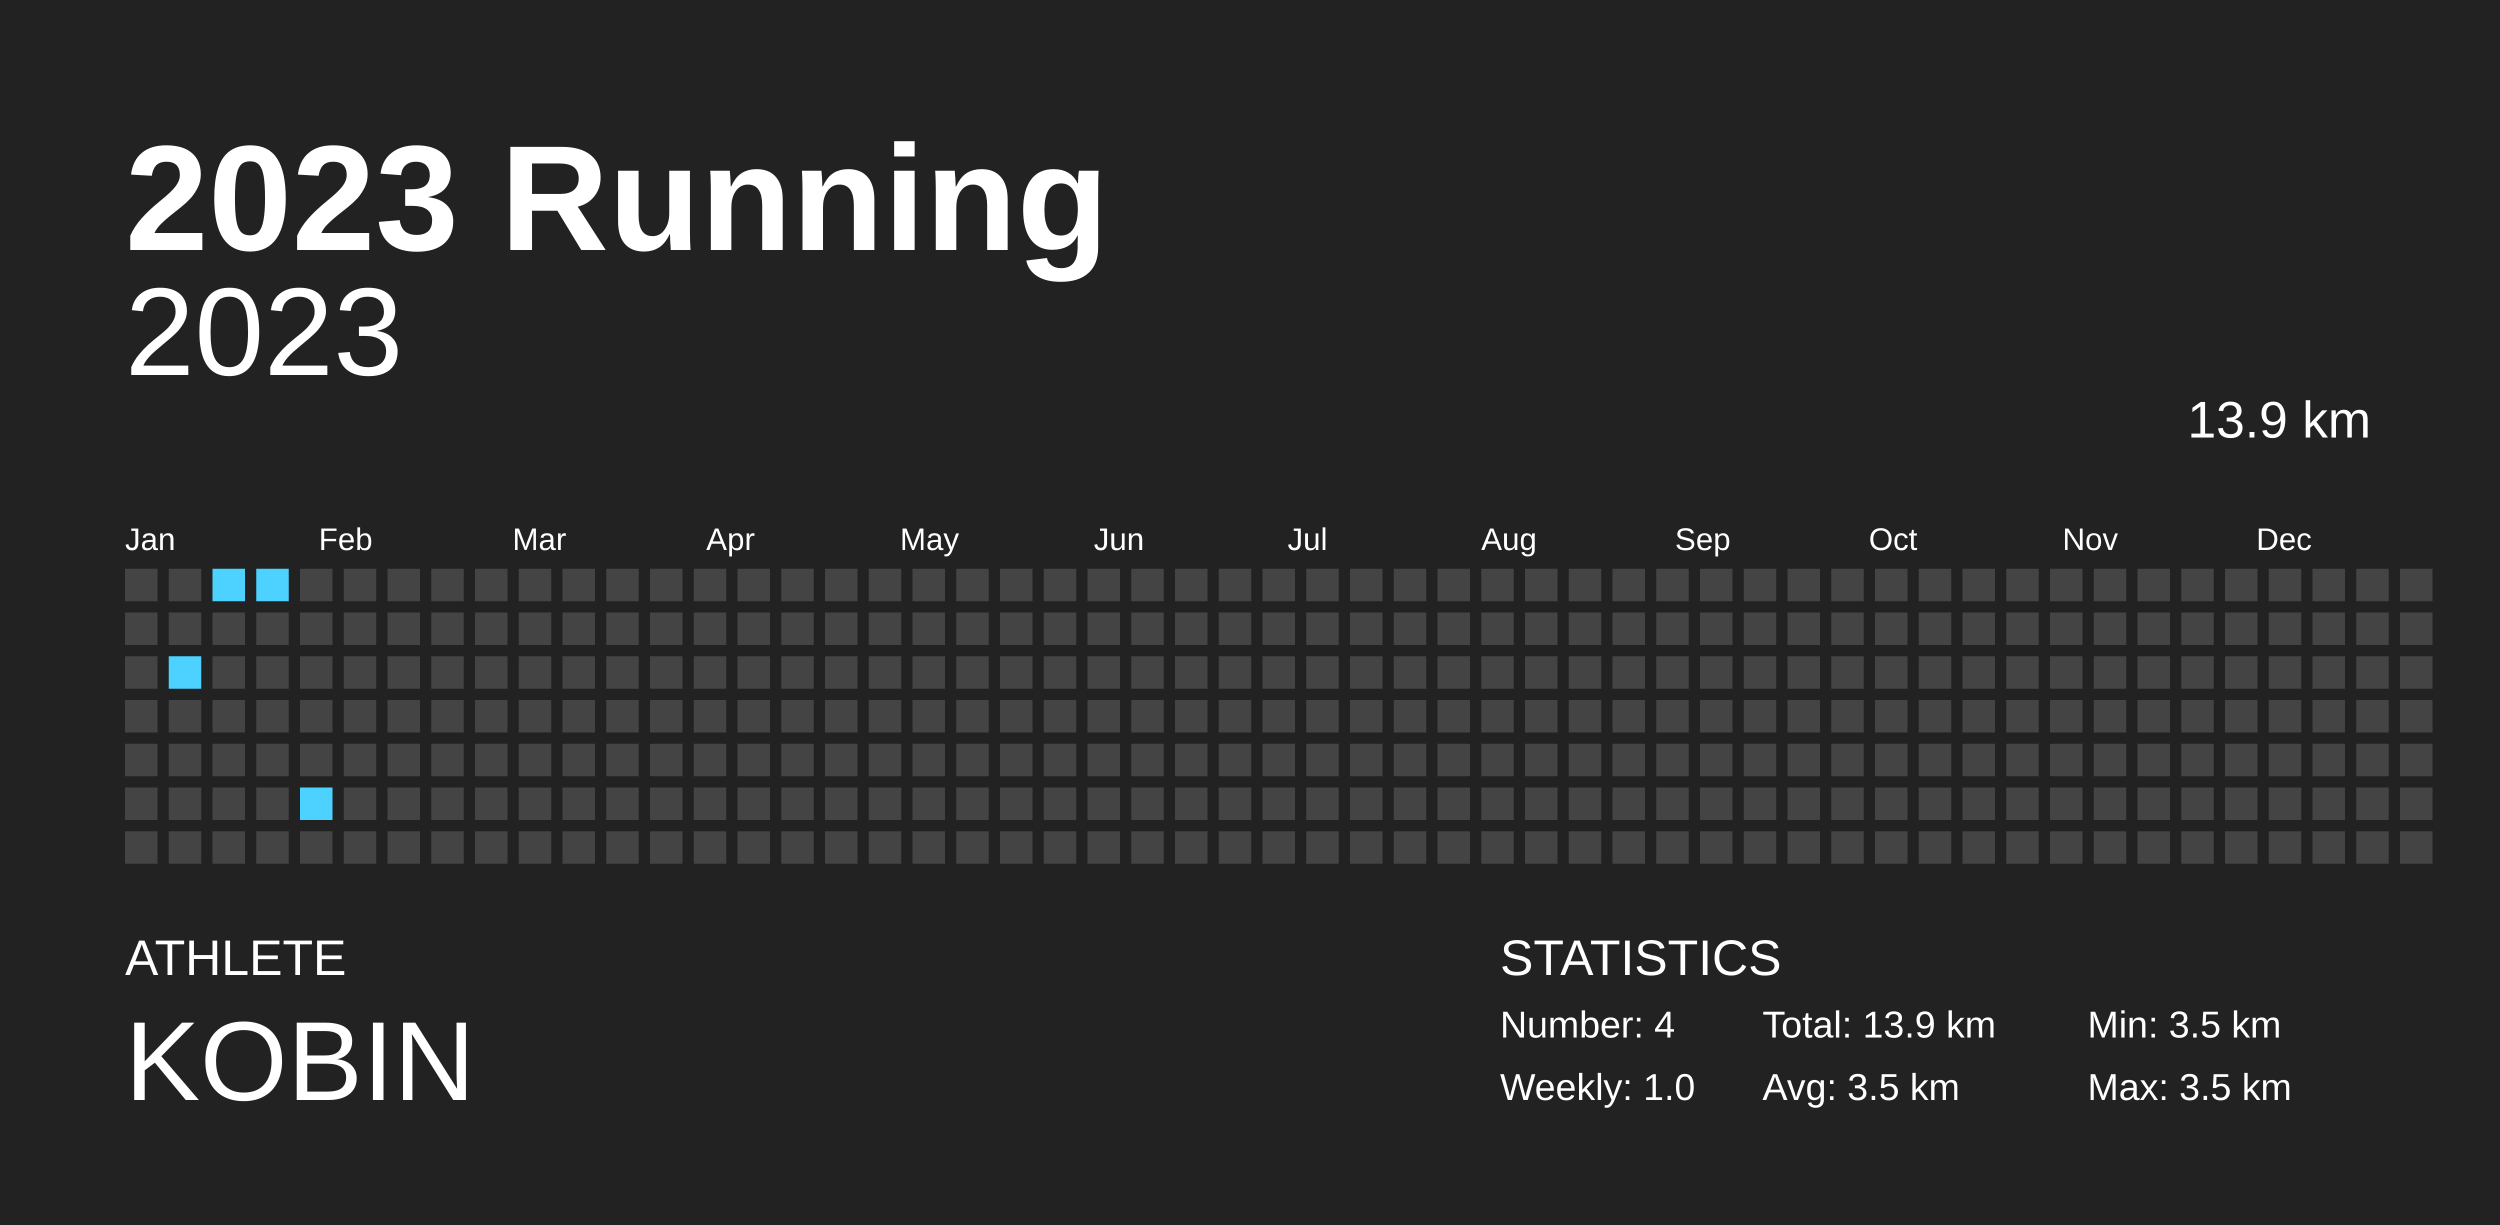
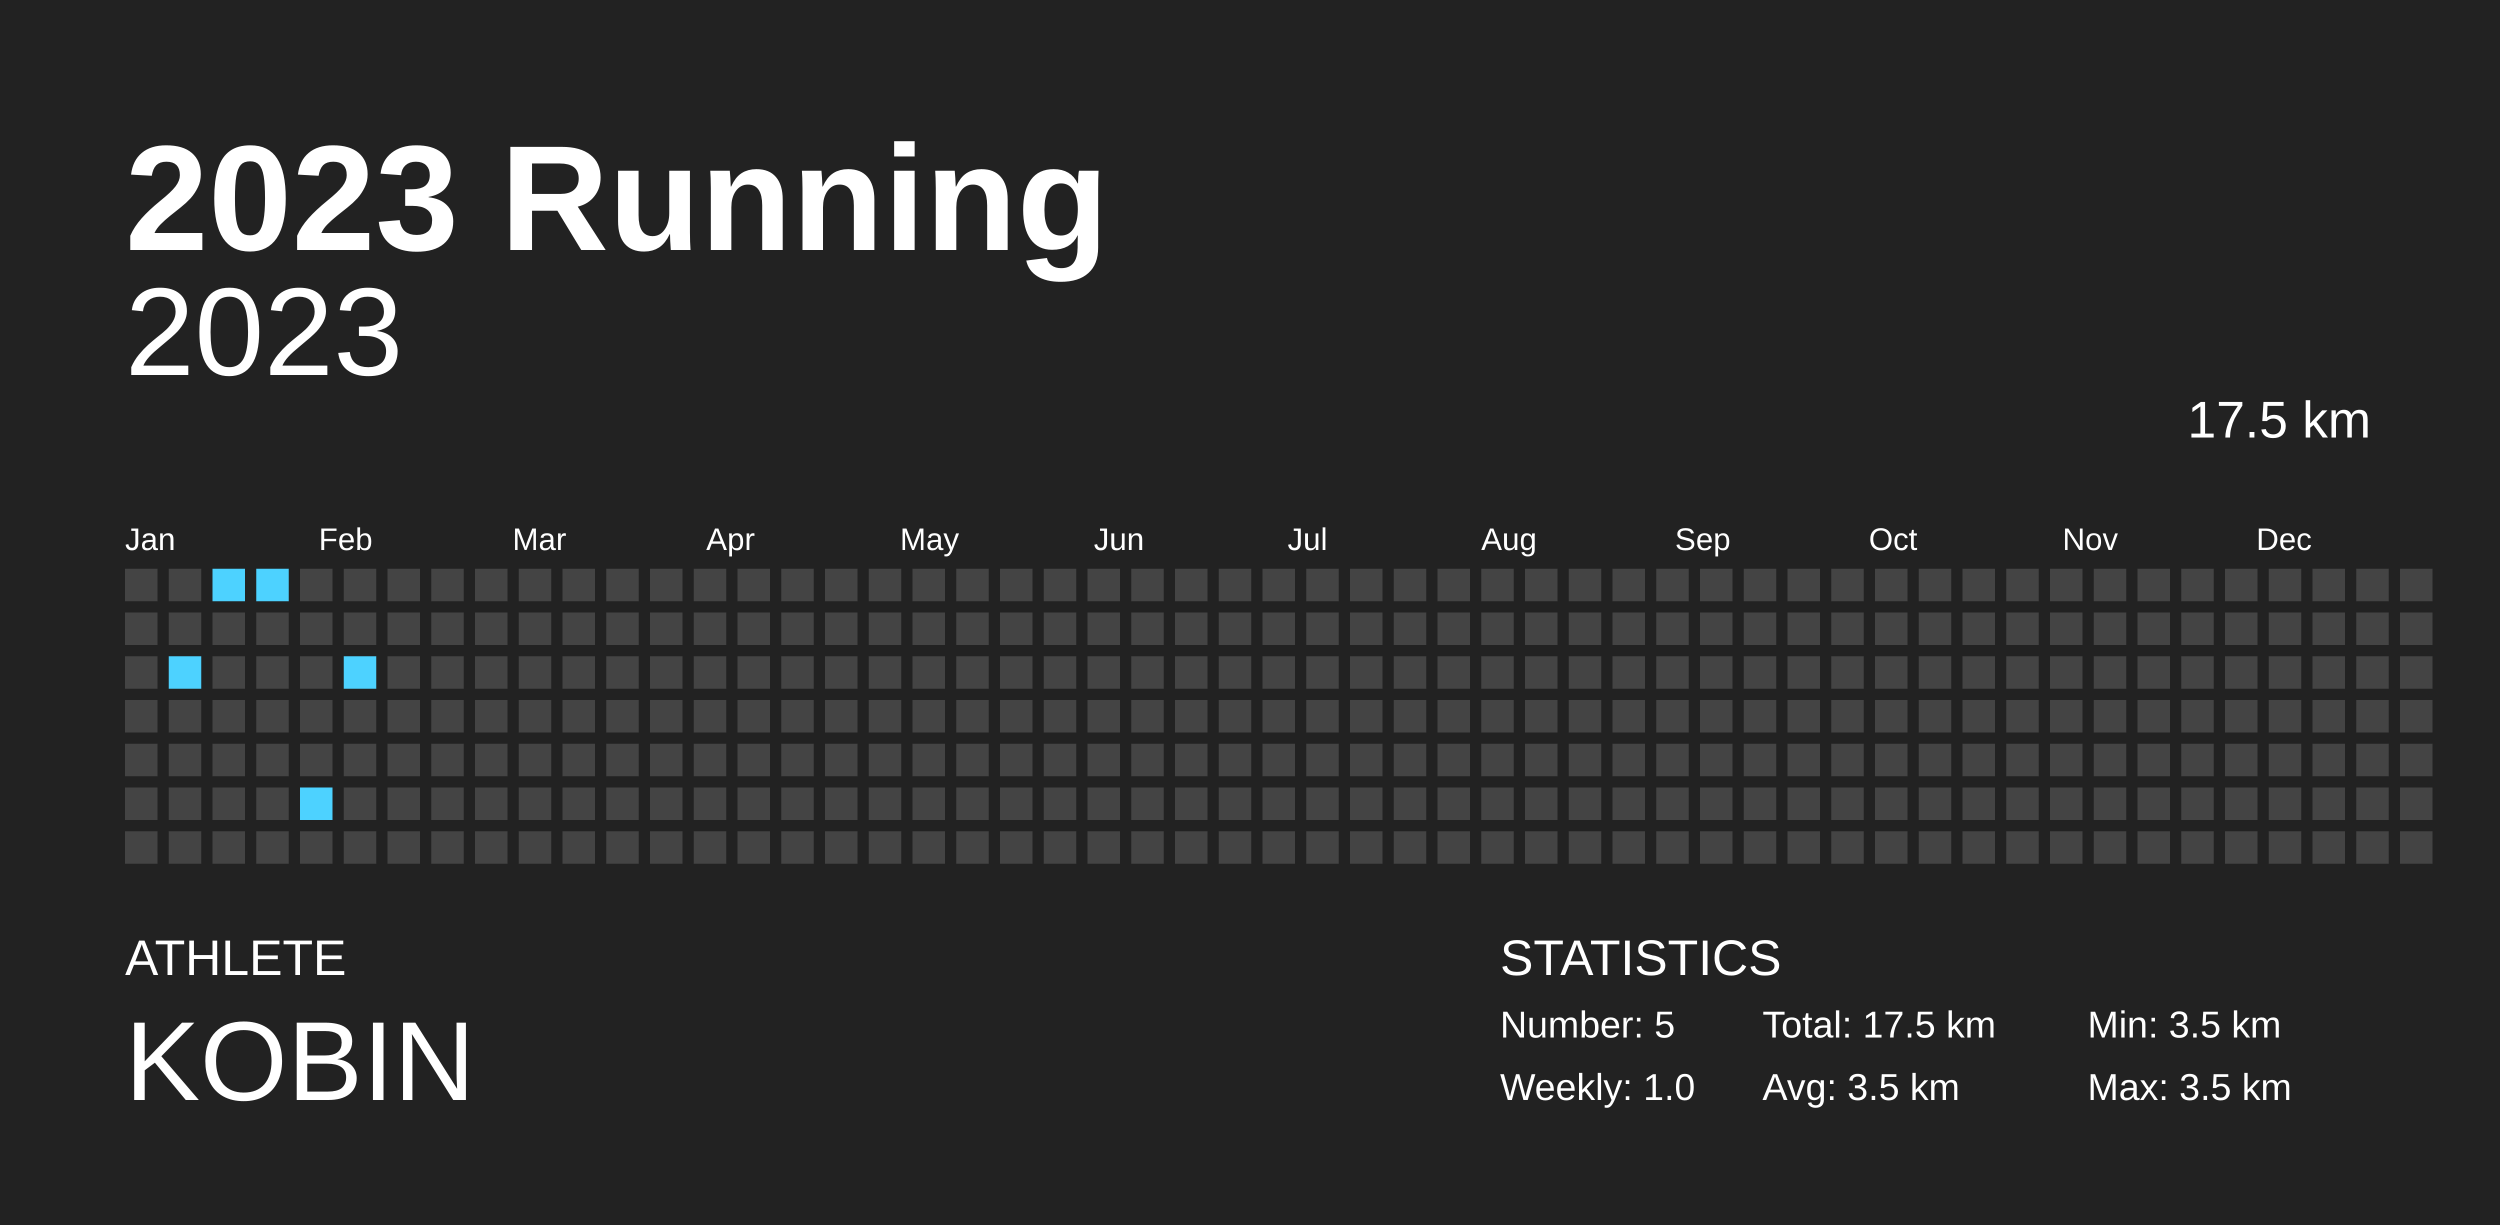
<svg xmlns="http://www.w3.org/2000/svg" baseProfile="full" height="98mm" version="1.1" viewBox="0,0,200,98" width="200mm">
  <defs />
  <rect fill="#222222" height="98" width="200" x="0" y="0" />
  <text fill="#FFFFFF" style="font-size:12px; font-family:Arial; font-weight:bold;" x="10" y="20">2023 Running</text>
  <text fill="#FFFFFF" style="font-size:4px; font-family:Arial" x="10" y="78">ATHLETE</text>
  <text fill="#FFFFFF" style="font-size:9px; font-family:Arial" x="10" y="88">KOBIN</text>
  <text fill="#FFFFFF" style="font-size:4px; font-family:Arial" x="120" y="78">STATISTICS</text>
-   <text fill="#FFFFFF" style="font-size:3px; font-family:Arial" x="120" y="83">Number: 4</text>
+   <text fill="#FFFFFF" style="font-size:3px; font-family:Arial" x="120" y="83">Number: 5</text>
  <text fill="#FFFFFF" style="font-size:3px; font-family:Arial" x="120" y="88">Weekly: 1.0</text>
-   <text fill="#FFFFFF" style="font-size:3px; font-family:Arial" x="141" y="83">Total: 13.9 km</text>
+   <text fill="#FFFFFF" style="font-size:3px; font-family:Arial" x="141" y="83">Total: 17.5 km</text>
  <text fill="#FFFFFF" style="font-size:3px; font-family:Arial" x="141" y="88">Avg: 3.5 km</text>
  <text fill="#FFFFFF" style="font-size:3px; font-family:Arial" x="167" y="83">Min: 3.5 km</text>
  <text fill="#FFFFFF" style="font-size:3px; font-family:Arial" x="167" y="88">Max: 3.5 km</text>
  <text alignment-baseline="hanging" fill="#FFFFFF" style="font-size:10.0px; font-family:Arial;" x="10" y="30">2023</text>
-   <text alignment-baseline="hanging" fill="#FFFFFF" style="font-size:4.125px; font-family:Arial;" x="175" y="35">13.9 km</text>
+   <text alignment-baseline="hanging" fill="#FFFFFF" style="font-size:4.125px; font-family:Arial;" x="175" y="35">17.5 km</text>
  <text fill="#FFFFFF" style="font-size:2.5px; font-family:Arial" x="10.0" y="44">Jan</text>
  <text fill="#FFFFFF" style="font-size:2.5px; font-family:Arial" x="25.5" y="44">Feb</text>
  <text fill="#FFFFFF" style="font-size:2.5px; font-family:Arial" x="41.0" y="44">Mar</text>
  <text fill="#FFFFFF" style="font-size:2.5px; font-family:Arial" x="56.5" y="44">Apr</text>
  <text fill="#FFFFFF" style="font-size:2.5px; font-family:Arial" x="72.0" y="44">May</text>
  <text fill="#FFFFFF" style="font-size:2.5px; font-family:Arial" x="87.5" y="44">Jun</text>
  <text fill="#FFFFFF" style="font-size:2.5px; font-family:Arial" x="103.0" y="44">Jul</text>
  <text fill="#FFFFFF" style="font-size:2.5px; font-family:Arial" x="118.5" y="44">Aug</text>
  <text fill="#FFFFFF" style="font-size:2.5px; font-family:Arial" x="134.0" y="44">Sep</text>
  <text fill="#FFFFFF" style="font-size:2.5px; font-family:Arial" x="149.5" y="44">Oct</text>
  <text fill="#FFFFFF" style="font-size:2.5px; font-family:Arial" x="165.0" y="44">Nov</text>
  <text fill="#FFFFFF" style="font-size:2.5px; font-family:Arial" x="180.5" y="44">Dec</text>
  <rect fill="#444444" height="2.6" width="2.6" x="10.0" y="45.5" />
  <rect fill="#444444" height="2.6" width="2.6" x="10.0" y="49.0" />
  <rect fill="#444444" height="2.6" width="2.6" x="10.0" y="52.5" />
  <rect fill="#444444" height="2.6" width="2.6" x="10.0" y="56.0" />
  <rect fill="#444444" height="2.6" width="2.6" x="10.0" y="59.5" />
  <rect fill="#444444" height="2.6" width="2.6" x="10.0" y="63.0" />
  <rect fill="#444444" height="2.6" width="2.6" x="10.0" y="66.5" />
  <rect fill="#444444" height="2.6" width="2.6" x="13.5" y="45.5" />
  <rect fill="#444444" height="2.6" width="2.6" x="13.5" y="49.0" />
  <rect fill="#4dd2ff" height="2.6" width="2.6" x="13.5" y="52.5" />
  <rect fill="#444444" height="2.6" width="2.6" x="13.5" y="56.0" />
  <rect fill="#444444" height="2.6" width="2.6" x="13.5" y="59.5" />
  <rect fill="#444444" height="2.6" width="2.6" x="13.5" y="63.0" />
  <rect fill="#444444" height="2.6" width="2.6" x="13.5" y="66.5" />
  <rect fill="#4dd2ff" height="2.6" width="2.6" x="17.0" y="45.5" />
  <rect fill="#444444" height="2.6" width="2.6" x="17.0" y="49.0" />
  <rect fill="#444444" height="2.6" width="2.6" x="17.0" y="52.5" />
  <rect fill="#444444" height="2.6" width="2.6" x="17.0" y="56.0" />
  <rect fill="#444444" height="2.6" width="2.6" x="17.0" y="59.5" />
  <rect fill="#444444" height="2.6" width="2.6" x="17.0" y="63.0" />
  <rect fill="#444444" height="2.6" width="2.6" x="17.0" y="66.5" />
  <rect fill="#4dd2ff" height="2.6" width="2.6" x="20.5" y="45.5" />
  <rect fill="#444444" height="2.6" width="2.6" x="20.5" y="49.0" />
  <rect fill="#444444" height="2.6" width="2.6" x="20.5" y="52.5" />
  <rect fill="#444444" height="2.6" width="2.6" x="20.5" y="56.0" />
  <rect fill="#444444" height="2.6" width="2.6" x="20.5" y="59.5" />
  <rect fill="#444444" height="2.6" width="2.6" x="20.5" y="63.0" />
  <rect fill="#444444" height="2.6" width="2.6" x="20.5" y="66.5" />
  <rect fill="#444444" height="2.6" width="2.6" x="24.0" y="45.5" />
  <rect fill="#444444" height="2.6" width="2.6" x="24.0" y="49.0" />
  <rect fill="#444444" height="2.6" width="2.6" x="24.0" y="52.5" />
  <rect fill="#444444" height="2.6" width="2.6" x="24.0" y="56.0" />
  <rect fill="#444444" height="2.6" width="2.6" x="24.0" y="59.5" />
  <rect fill="#4dd2ff" height="2.6" width="2.6" x="24.0" y="63.0" />
  <rect fill="#444444" height="2.6" width="2.6" x="24.0" y="66.5" />
  <rect fill="#444444" height="2.6" width="2.6" x="27.5" y="45.5" />
  <rect fill="#444444" height="2.6" width="2.6" x="27.5" y="49.0" />
-   <rect fill="#444444" height="2.6" width="2.6" x="27.5" y="52.5" />
+   <rect fill="#4dd2ff" height="2.6" width="2.6" x="27.5" y="52.5" />
  <rect fill="#444444" height="2.6" width="2.6" x="27.5" y="56.0" />
  <rect fill="#444444" height="2.6" width="2.6" x="27.5" y="59.5" />
  <rect fill="#444444" height="2.6" width="2.6" x="27.5" y="63.0" />
  <rect fill="#444444" height="2.6" width="2.6" x="27.5" y="66.5" />
  <rect fill="#444444" height="2.6" width="2.6" x="31.0" y="45.5" />
  <rect fill="#444444" height="2.6" width="2.6" x="31.0" y="49.0" />
  <rect fill="#444444" height="2.6" width="2.6" x="31.0" y="52.5" />
  <rect fill="#444444" height="2.6" width="2.6" x="31.0" y="56.0" />
  <rect fill="#444444" height="2.6" width="2.6" x="31.0" y="59.5" />
  <rect fill="#444444" height="2.6" width="2.6" x="31.0" y="63.0" />
  <rect fill="#444444" height="2.6" width="2.6" x="31.0" y="66.5" />
  <rect fill="#444444" height="2.6" width="2.6" x="34.5" y="45.5" />
  <rect fill="#444444" height="2.6" width="2.6" x="34.5" y="49.0" />
  <rect fill="#444444" height="2.6" width="2.6" x="34.5" y="52.5" />
  <rect fill="#444444" height="2.6" width="2.6" x="34.5" y="56.0" />
  <rect fill="#444444" height="2.6" width="2.6" x="34.5" y="59.5" />
  <rect fill="#444444" height="2.6" width="2.6" x="34.5" y="63.0" />
  <rect fill="#444444" height="2.6" width="2.6" x="34.5" y="66.5" />
  <rect fill="#444444" height="2.6" width="2.6" x="38.0" y="45.5" />
  <rect fill="#444444" height="2.6" width="2.6" x="38.0" y="49.0" />
  <rect fill="#444444" height="2.6" width="2.6" x="38.0" y="52.5" />
  <rect fill="#444444" height="2.6" width="2.6" x="38.0" y="56.0" />
  <rect fill="#444444" height="2.6" width="2.6" x="38.0" y="59.5" />
  <rect fill="#444444" height="2.6" width="2.6" x="38.0" y="63.0" />
  <rect fill="#444444" height="2.6" width="2.6" x="38.0" y="66.5" />
  <rect fill="#444444" height="2.6" width="2.6" x="41.5" y="45.5" />
  <rect fill="#444444" height="2.6" width="2.6" x="41.5" y="49.0" />
  <rect fill="#444444" height="2.6" width="2.6" x="41.5" y="52.5" />
  <rect fill="#444444" height="2.6" width="2.6" x="41.5" y="56.0" />
  <rect fill="#444444" height="2.6" width="2.6" x="41.5" y="59.5" />
  <rect fill="#444444" height="2.6" width="2.6" x="41.5" y="63.0" />
  <rect fill="#444444" height="2.6" width="2.6" x="41.5" y="66.5" />
  <rect fill="#444444" height="2.6" width="2.6" x="45.0" y="45.5" />
  <rect fill="#444444" height="2.6" width="2.6" x="45.0" y="49.0" />
  <rect fill="#444444" height="2.6" width="2.6" x="45.0" y="52.5" />
  <rect fill="#444444" height="2.6" width="2.6" x="45.0" y="56.0" />
  <rect fill="#444444" height="2.6" width="2.6" x="45.0" y="59.5" />
  <rect fill="#444444" height="2.6" width="2.6" x="45.0" y="63.0" />
  <rect fill="#444444" height="2.6" width="2.6" x="45.0" y="66.5" />
  <rect fill="#444444" height="2.6" width="2.6" x="48.5" y="45.5" />
  <rect fill="#444444" height="2.6" width="2.6" x="48.5" y="49.0" />
  <rect fill="#444444" height="2.6" width="2.6" x="48.5" y="52.5" />
  <rect fill="#444444" height="2.6" width="2.6" x="48.5" y="56.0" />
  <rect fill="#444444" height="2.6" width="2.6" x="48.5" y="59.5" />
  <rect fill="#444444" height="2.6" width="2.6" x="48.5" y="63.0" />
  <rect fill="#444444" height="2.6" width="2.6" x="48.5" y="66.5" />
  <rect fill="#444444" height="2.6" width="2.6" x="52.0" y="45.5" />
  <rect fill="#444444" height="2.6" width="2.6" x="52.0" y="49.0" />
  <rect fill="#444444" height="2.6" width="2.6" x="52.0" y="52.5" />
  <rect fill="#444444" height="2.6" width="2.6" x="52.0" y="56.0" />
  <rect fill="#444444" height="2.6" width="2.6" x="52.0" y="59.5" />
  <rect fill="#444444" height="2.6" width="2.6" x="52.0" y="63.0" />
  <rect fill="#444444" height="2.6" width="2.6" x="52.0" y="66.5" />
  <rect fill="#444444" height="2.6" width="2.6" x="55.5" y="45.5" />
  <rect fill="#444444" height="2.6" width="2.6" x="55.5" y="49.0" />
  <rect fill="#444444" height="2.6" width="2.6" x="55.5" y="52.5" />
  <rect fill="#444444" height="2.6" width="2.6" x="55.5" y="56.0" />
  <rect fill="#444444" height="2.6" width="2.6" x="55.5" y="59.5" />
  <rect fill="#444444" height="2.6" width="2.6" x="55.5" y="63.0" />
  <rect fill="#444444" height="2.6" width="2.6" x="55.5" y="66.5" />
  <rect fill="#444444" height="2.6" width="2.6" x="59.0" y="45.5" />
  <rect fill="#444444" height="2.6" width="2.6" x="59.0" y="49.0" />
  <rect fill="#444444" height="2.6" width="2.6" x="59.0" y="52.5" />
  <rect fill="#444444" height="2.6" width="2.6" x="59.0" y="56.0" />
  <rect fill="#444444" height="2.6" width="2.6" x="59.0" y="59.5" />
  <rect fill="#444444" height="2.6" width="2.6" x="59.0" y="63.0" />
  <rect fill="#444444" height="2.6" width="2.6" x="59.0" y="66.5" />
  <rect fill="#444444" height="2.6" width="2.6" x="62.5" y="45.5" />
  <rect fill="#444444" height="2.6" width="2.6" x="62.5" y="49.0" />
  <rect fill="#444444" height="2.6" width="2.6" x="62.5" y="52.5" />
  <rect fill="#444444" height="2.6" width="2.6" x="62.5" y="56.0" />
  <rect fill="#444444" height="2.6" width="2.6" x="62.5" y="59.5" />
  <rect fill="#444444" height="2.6" width="2.6" x="62.5" y="63.0" />
  <rect fill="#444444" height="2.6" width="2.6" x="62.5" y="66.5" />
  <rect fill="#444444" height="2.6" width="2.6" x="66.0" y="45.5" />
  <rect fill="#444444" height="2.6" width="2.6" x="66.0" y="49.0" />
  <rect fill="#444444" height="2.6" width="2.6" x="66.0" y="52.5" />
  <rect fill="#444444" height="2.6" width="2.6" x="66.0" y="56.0" />
  <rect fill="#444444" height="2.6" width="2.6" x="66.0" y="59.5" />
  <rect fill="#444444" height="2.6" width="2.6" x="66.0" y="63.0" />
  <rect fill="#444444" height="2.6" width="2.6" x="66.0" y="66.5" />
  <rect fill="#444444" height="2.6" width="2.6" x="69.5" y="45.5" />
  <rect fill="#444444" height="2.6" width="2.6" x="69.5" y="49.0" />
  <rect fill="#444444" height="2.6" width="2.6" x="69.5" y="52.5" />
  <rect fill="#444444" height="2.6" width="2.6" x="69.5" y="56.0" />
  <rect fill="#444444" height="2.6" width="2.6" x="69.5" y="59.5" />
  <rect fill="#444444" height="2.6" width="2.6" x="69.5" y="63.0" />
  <rect fill="#444444" height="2.6" width="2.6" x="69.5" y="66.5" />
  <rect fill="#444444" height="2.6" width="2.6" x="73.0" y="45.5" />
  <rect fill="#444444" height="2.6" width="2.6" x="73.0" y="49.0" />
  <rect fill="#444444" height="2.6" width="2.6" x="73.0" y="52.5" />
  <rect fill="#444444" height="2.6" width="2.6" x="73.0" y="56.0" />
  <rect fill="#444444" height="2.6" width="2.6" x="73.0" y="59.5" />
  <rect fill="#444444" height="2.6" width="2.6" x="73.0" y="63.0" />
  <rect fill="#444444" height="2.6" width="2.6" x="73.0" y="66.5" />
  <rect fill="#444444" height="2.6" width="2.6" x="76.5" y="45.5" />
  <rect fill="#444444" height="2.6" width="2.6" x="76.5" y="49.0" />
  <rect fill="#444444" height="2.6" width="2.6" x="76.5" y="52.5" />
  <rect fill="#444444" height="2.6" width="2.6" x="76.5" y="56.0" />
  <rect fill="#444444" height="2.6" width="2.6" x="76.5" y="59.5" />
  <rect fill="#444444" height="2.6" width="2.6" x="76.5" y="63.0" />
  <rect fill="#444444" height="2.6" width="2.6" x="76.5" y="66.5" />
  <rect fill="#444444" height="2.6" width="2.6" x="80.0" y="45.5" />
  <rect fill="#444444" height="2.6" width="2.6" x="80.0" y="49.0" />
  <rect fill="#444444" height="2.6" width="2.6" x="80.0" y="52.5" />
  <rect fill="#444444" height="2.6" width="2.6" x="80.0" y="56.0" />
  <rect fill="#444444" height="2.6" width="2.6" x="80.0" y="59.5" />
  <rect fill="#444444" height="2.6" width="2.6" x="80.0" y="63.0" />
  <rect fill="#444444" height="2.6" width="2.6" x="80.0" y="66.5" />
  <rect fill="#444444" height="2.6" width="2.6" x="83.5" y="45.5" />
  <rect fill="#444444" height="2.6" width="2.6" x="83.5" y="49.0" />
  <rect fill="#444444" height="2.6" width="2.6" x="83.5" y="52.5" />
  <rect fill="#444444" height="2.6" width="2.6" x="83.5" y="56.0" />
  <rect fill="#444444" height="2.6" width="2.6" x="83.5" y="59.5" />
  <rect fill="#444444" height="2.6" width="2.6" x="83.5" y="63.0" />
  <rect fill="#444444" height="2.6" width="2.6" x="83.5" y="66.5" />
  <rect fill="#444444" height="2.6" width="2.6" x="87.0" y="45.5" />
  <rect fill="#444444" height="2.6" width="2.6" x="87.0" y="49.0" />
  <rect fill="#444444" height="2.6" width="2.6" x="87.0" y="52.5" />
  <rect fill="#444444" height="2.6" width="2.6" x="87.0" y="56.0" />
  <rect fill="#444444" height="2.6" width="2.6" x="87.0" y="59.5" />
  <rect fill="#444444" height="2.6" width="2.6" x="87.0" y="63.0" />
  <rect fill="#444444" height="2.6" width="2.6" x="87.0" y="66.5" />
  <rect fill="#444444" height="2.6" width="2.6" x="90.5" y="45.5" />
  <rect fill="#444444" height="2.6" width="2.6" x="90.5" y="49.0" />
  <rect fill="#444444" height="2.6" width="2.6" x="90.5" y="52.5" />
  <rect fill="#444444" height="2.6" width="2.6" x="90.5" y="56.0" />
  <rect fill="#444444" height="2.6" width="2.6" x="90.5" y="59.5" />
  <rect fill="#444444" height="2.6" width="2.6" x="90.5" y="63.0" />
  <rect fill="#444444" height="2.6" width="2.6" x="90.5" y="66.5" />
  <rect fill="#444444" height="2.6" width="2.6" x="94.0" y="45.5" />
  <rect fill="#444444" height="2.6" width="2.6" x="94.0" y="49.0" />
  <rect fill="#444444" height="2.6" width="2.6" x="94.0" y="52.5" />
  <rect fill="#444444" height="2.6" width="2.6" x="94.0" y="56.0" />
  <rect fill="#444444" height="2.6" width="2.6" x="94.0" y="59.5" />
  <rect fill="#444444" height="2.6" width="2.6" x="94.0" y="63.0" />
  <rect fill="#444444" height="2.6" width="2.6" x="94.0" y="66.5" />
  <rect fill="#444444" height="2.6" width="2.6" x="97.5" y="45.5" />
  <rect fill="#444444" height="2.6" width="2.6" x="97.5" y="49.0" />
  <rect fill="#444444" height="2.6" width="2.6" x="97.5" y="52.5" />
  <rect fill="#444444" height="2.6" width="2.6" x="97.5" y="56.0" />
  <rect fill="#444444" height="2.6" width="2.6" x="97.5" y="59.5" />
  <rect fill="#444444" height="2.6" width="2.6" x="97.5" y="63.0" />
  <rect fill="#444444" height="2.6" width="2.6" x="97.5" y="66.5" />
  <rect fill="#444444" height="2.6" width="2.6" x="101.0" y="45.5" />
  <rect fill="#444444" height="2.6" width="2.6" x="101.0" y="49.0" />
  <rect fill="#444444" height="2.6" width="2.6" x="101.0" y="52.5" />
  <rect fill="#444444" height="2.6" width="2.6" x="101.0" y="56.0" />
  <rect fill="#444444" height="2.6" width="2.6" x="101.0" y="59.5" />
  <rect fill="#444444" height="2.6" width="2.6" x="101.0" y="63.0" />
  <rect fill="#444444" height="2.6" width="2.6" x="101.0" y="66.5" />
  <rect fill="#444444" height="2.6" width="2.6" x="104.5" y="45.5" />
  <rect fill="#444444" height="2.6" width="2.6" x="104.5" y="49.0" />
  <rect fill="#444444" height="2.6" width="2.6" x="104.5" y="52.5" />
  <rect fill="#444444" height="2.6" width="2.6" x="104.5" y="56.0" />
  <rect fill="#444444" height="2.6" width="2.6" x="104.5" y="59.5" />
  <rect fill="#444444" height="2.6" width="2.6" x="104.5" y="63.0" />
  <rect fill="#444444" height="2.6" width="2.6" x="104.5" y="66.5" />
  <rect fill="#444444" height="2.6" width="2.6" x="108.0" y="45.5" />
  <rect fill="#444444" height="2.6" width="2.6" x="108.0" y="49.0" />
  <rect fill="#444444" height="2.6" width="2.6" x="108.0" y="52.5" />
  <rect fill="#444444" height="2.6" width="2.6" x="108.0" y="56.0" />
  <rect fill="#444444" height="2.6" width="2.6" x="108.0" y="59.5" />
  <rect fill="#444444" height="2.6" width="2.6" x="108.0" y="63.0" />
  <rect fill="#444444" height="2.6" width="2.6" x="108.0" y="66.5" />
  <rect fill="#444444" height="2.6" width="2.6" x="111.5" y="45.5" />
  <rect fill="#444444" height="2.6" width="2.6" x="111.5" y="49.0" />
  <rect fill="#444444" height="2.6" width="2.6" x="111.5" y="52.5" />
  <rect fill="#444444" height="2.6" width="2.6" x="111.5" y="56.0" />
  <rect fill="#444444" height="2.6" width="2.6" x="111.5" y="59.5" />
  <rect fill="#444444" height="2.6" width="2.6" x="111.5" y="63.0" />
  <rect fill="#444444" height="2.6" width="2.6" x="111.5" y="66.5" />
  <rect fill="#444444" height="2.6" width="2.6" x="115.0" y="45.5" />
  <rect fill="#444444" height="2.6" width="2.6" x="115.0" y="49.0" />
  <rect fill="#444444" height="2.6" width="2.6" x="115.0" y="52.5" />
  <rect fill="#444444" height="2.6" width="2.6" x="115.0" y="56.0" />
  <rect fill="#444444" height="2.6" width="2.6" x="115.0" y="59.5" />
  <rect fill="#444444" height="2.6" width="2.6" x="115.0" y="63.0" />
  <rect fill="#444444" height="2.6" width="2.6" x="115.0" y="66.5" />
  <rect fill="#444444" height="2.6" width="2.6" x="118.5" y="45.5" />
  <rect fill="#444444" height="2.6" width="2.6" x="118.5" y="49.0" />
  <rect fill="#444444" height="2.6" width="2.6" x="118.5" y="52.5" />
  <rect fill="#444444" height="2.6" width="2.6" x="118.5" y="56.0" />
  <rect fill="#444444" height="2.6" width="2.6" x="118.5" y="59.5" />
  <rect fill="#444444" height="2.6" width="2.6" x="118.5" y="63.0" />
  <rect fill="#444444" height="2.6" width="2.6" x="118.5" y="66.5" />
  <rect fill="#444444" height="2.6" width="2.6" x="122.0" y="45.5" />
  <rect fill="#444444" height="2.6" width="2.6" x="122.0" y="49.0" />
  <rect fill="#444444" height="2.6" width="2.6" x="122.0" y="52.5" />
  <rect fill="#444444" height="2.6" width="2.6" x="122.0" y="56.0" />
  <rect fill="#444444" height="2.6" width="2.6" x="122.0" y="59.5" />
  <rect fill="#444444" height="2.6" width="2.6" x="122.0" y="63.0" />
  <rect fill="#444444" height="2.6" width="2.6" x="122.0" y="66.5" />
  <rect fill="#444444" height="2.6" width="2.6" x="125.5" y="45.5" />
  <rect fill="#444444" height="2.6" width="2.6" x="125.5" y="49.0" />
  <rect fill="#444444" height="2.6" width="2.6" x="125.5" y="52.5" />
  <rect fill="#444444" height="2.6" width="2.6" x="125.5" y="56.0" />
  <rect fill="#444444" height="2.6" width="2.6" x="125.5" y="59.5" />
  <rect fill="#444444" height="2.6" width="2.6" x="125.5" y="63.0" />
  <rect fill="#444444" height="2.6" width="2.6" x="125.5" y="66.5" />
  <rect fill="#444444" height="2.6" width="2.6" x="129.0" y="45.5" />
  <rect fill="#444444" height="2.6" width="2.6" x="129.0" y="49.0" />
  <rect fill="#444444" height="2.6" width="2.6" x="129.0" y="52.5" />
  <rect fill="#444444" height="2.6" width="2.6" x="129.0" y="56.0" />
  <rect fill="#444444" height="2.6" width="2.6" x="129.0" y="59.5" />
  <rect fill="#444444" height="2.6" width="2.6" x="129.0" y="63.0" />
  <rect fill="#444444" height="2.6" width="2.6" x="129.0" y="66.5" />
  <rect fill="#444444" height="2.6" width="2.6" x="132.5" y="45.5" />
  <rect fill="#444444" height="2.6" width="2.6" x="132.5" y="49.0" />
  <rect fill="#444444" height="2.6" width="2.6" x="132.5" y="52.5" />
  <rect fill="#444444" height="2.6" width="2.6" x="132.5" y="56.0" />
  <rect fill="#444444" height="2.6" width="2.6" x="132.5" y="59.5" />
  <rect fill="#444444" height="2.6" width="2.6" x="132.5" y="63.0" />
  <rect fill="#444444" height="2.6" width="2.6" x="132.5" y="66.5" />
  <rect fill="#444444" height="2.6" width="2.6" x="136.0" y="45.5" />
  <rect fill="#444444" height="2.6" width="2.6" x="136.0" y="49.0" />
  <rect fill="#444444" height="2.6" width="2.6" x="136.0" y="52.5" />
  <rect fill="#444444" height="2.6" width="2.6" x="136.0" y="56.0" />
  <rect fill="#444444" height="2.6" width="2.6" x="136.0" y="59.5" />
  <rect fill="#444444" height="2.6" width="2.6" x="136.0" y="63.0" />
  <rect fill="#444444" height="2.6" width="2.6" x="136.0" y="66.5" />
  <rect fill="#444444" height="2.6" width="2.6" x="139.5" y="45.5" />
  <rect fill="#444444" height="2.6" width="2.6" x="139.5" y="49.0" />
  <rect fill="#444444" height="2.6" width="2.6" x="139.5" y="52.5" />
  <rect fill="#444444" height="2.6" width="2.6" x="139.5" y="56.0" />
  <rect fill="#444444" height="2.6" width="2.6" x="139.5" y="59.5" />
  <rect fill="#444444" height="2.6" width="2.6" x="139.5" y="63.0" />
  <rect fill="#444444" height="2.6" width="2.6" x="139.5" y="66.5" />
  <rect fill="#444444" height="2.6" width="2.6" x="143.0" y="45.5" />
  <rect fill="#444444" height="2.6" width="2.6" x="143.0" y="49.0" />
  <rect fill="#444444" height="2.6" width="2.6" x="143.0" y="52.5" />
  <rect fill="#444444" height="2.6" width="2.6" x="143.0" y="56.0" />
  <rect fill="#444444" height="2.6" width="2.6" x="143.0" y="59.5" />
  <rect fill="#444444" height="2.6" width="2.6" x="143.0" y="63.0" />
  <rect fill="#444444" height="2.6" width="2.6" x="143.0" y="66.5" />
  <rect fill="#444444" height="2.6" width="2.6" x="146.5" y="45.5" />
  <rect fill="#444444" height="2.6" width="2.6" x="146.5" y="49.0" />
  <rect fill="#444444" height="2.6" width="2.6" x="146.5" y="52.5" />
  <rect fill="#444444" height="2.6" width="2.6" x="146.5" y="56.0" />
  <rect fill="#444444" height="2.6" width="2.6" x="146.5" y="59.5" />
  <rect fill="#444444" height="2.6" width="2.6" x="146.5" y="63.0" />
  <rect fill="#444444" height="2.6" width="2.6" x="146.5" y="66.5" />
  <rect fill="#444444" height="2.6" width="2.6" x="150.0" y="45.5" />
  <rect fill="#444444" height="2.6" width="2.6" x="150.0" y="49.0" />
  <rect fill="#444444" height="2.6" width="2.6" x="150.0" y="52.5" />
  <rect fill="#444444" height="2.6" width="2.6" x="150.0" y="56.0" />
  <rect fill="#444444" height="2.6" width="2.6" x="150.0" y="59.5" />
  <rect fill="#444444" height="2.6" width="2.6" x="150.0" y="63.0" />
  <rect fill="#444444" height="2.6" width="2.6" x="150.0" y="66.5" />
  <rect fill="#444444" height="2.6" width="2.6" x="153.5" y="45.5" />
  <rect fill="#444444" height="2.6" width="2.6" x="153.5" y="49.0" />
  <rect fill="#444444" height="2.6" width="2.6" x="153.5" y="52.5" />
  <rect fill="#444444" height="2.6" width="2.6" x="153.5" y="56.0" />
  <rect fill="#444444" height="2.6" width="2.6" x="153.5" y="59.5" />
  <rect fill="#444444" height="2.6" width="2.6" x="153.5" y="63.0" />
  <rect fill="#444444" height="2.6" width="2.6" x="153.5" y="66.5" />
  <rect fill="#444444" height="2.6" width="2.6" x="157.0" y="45.5" />
  <rect fill="#444444" height="2.6" width="2.6" x="157.0" y="49.0" />
  <rect fill="#444444" height="2.6" width="2.6" x="157.0" y="52.5" />
  <rect fill="#444444" height="2.6" width="2.6" x="157.0" y="56.0" />
  <rect fill="#444444" height="2.6" width="2.6" x="157.0" y="59.5" />
  <rect fill="#444444" height="2.6" width="2.6" x="157.0" y="63.0" />
  <rect fill="#444444" height="2.6" width="2.6" x="157.0" y="66.5" />
  <rect fill="#444444" height="2.6" width="2.6" x="160.5" y="45.5" />
  <rect fill="#444444" height="2.6" width="2.6" x="160.5" y="49.0" />
  <rect fill="#444444" height="2.6" width="2.6" x="160.5" y="52.5" />
  <rect fill="#444444" height="2.6" width="2.6" x="160.5" y="56.0" />
  <rect fill="#444444" height="2.6" width="2.6" x="160.5" y="59.5" />
  <rect fill="#444444" height="2.6" width="2.6" x="160.5" y="63.0" />
  <rect fill="#444444" height="2.6" width="2.6" x="160.5" y="66.5" />
  <rect fill="#444444" height="2.6" width="2.6" x="164.0" y="45.5" />
  <rect fill="#444444" height="2.6" width="2.6" x="164.0" y="49.0" />
  <rect fill="#444444" height="2.6" width="2.6" x="164.0" y="52.5" />
  <rect fill="#444444" height="2.6" width="2.6" x="164.0" y="56.0" />
  <rect fill="#444444" height="2.6" width="2.6" x="164.0" y="59.5" />
  <rect fill="#444444" height="2.6" width="2.6" x="164.0" y="63.0" />
  <rect fill="#444444" height="2.6" width="2.6" x="164.0" y="66.5" />
  <rect fill="#444444" height="2.6" width="2.6" x="167.5" y="45.5" />
  <rect fill="#444444" height="2.6" width="2.6" x="167.5" y="49.0" />
  <rect fill="#444444" height="2.6" width="2.6" x="167.5" y="52.5" />
  <rect fill="#444444" height="2.6" width="2.6" x="167.5" y="56.0" />
  <rect fill="#444444" height="2.6" width="2.6" x="167.5" y="59.5" />
  <rect fill="#444444" height="2.6" width="2.6" x="167.5" y="63.0" />
  <rect fill="#444444" height="2.6" width="2.6" x="167.5" y="66.5" />
  <rect fill="#444444" height="2.6" width="2.6" x="171.0" y="45.5" />
  <rect fill="#444444" height="2.6" width="2.6" x="171.0" y="49.0" />
  <rect fill="#444444" height="2.6" width="2.6" x="171.0" y="52.5" />
  <rect fill="#444444" height="2.6" width="2.6" x="171.0" y="56.0" />
  <rect fill="#444444" height="2.6" width="2.6" x="171.0" y="59.5" />
  <rect fill="#444444" height="2.6" width="2.6" x="171.0" y="63.0" />
  <rect fill="#444444" height="2.6" width="2.6" x="171.0" y="66.5" />
  <rect fill="#444444" height="2.6" width="2.6" x="174.5" y="45.5" />
  <rect fill="#444444" height="2.6" width="2.6" x="174.5" y="49.0" />
  <rect fill="#444444" height="2.6" width="2.6" x="174.5" y="52.5" />
  <rect fill="#444444" height="2.6" width="2.6" x="174.5" y="56.0" />
  <rect fill="#444444" height="2.6" width="2.6" x="174.5" y="59.5" />
  <rect fill="#444444" height="2.6" width="2.6" x="174.5" y="63.0" />
  <rect fill="#444444" height="2.6" width="2.6" x="174.5" y="66.5" />
  <rect fill="#444444" height="2.6" width="2.6" x="178.0" y="45.5" />
  <rect fill="#444444" height="2.6" width="2.6" x="178.0" y="49.0" />
  <rect fill="#444444" height="2.6" width="2.6" x="178.0" y="52.5" />
  <rect fill="#444444" height="2.6" width="2.6" x="178.0" y="56.0" />
  <rect fill="#444444" height="2.6" width="2.6" x="178.0" y="59.5" />
  <rect fill="#444444" height="2.6" width="2.6" x="178.0" y="63.0" />
  <rect fill="#444444" height="2.6" width="2.6" x="178.0" y="66.5" />
  <rect fill="#444444" height="2.6" width="2.6" x="181.5" y="45.5" />
  <rect fill="#444444" height="2.6" width="2.6" x="181.5" y="49.0" />
  <rect fill="#444444" height="2.6" width="2.6" x="181.5" y="52.5" />
  <rect fill="#444444" height="2.6" width="2.6" x="181.5" y="56.0" />
  <rect fill="#444444" height="2.6" width="2.6" x="181.5" y="59.5" />
  <rect fill="#444444" height="2.6" width="2.6" x="181.5" y="63.0" />
  <rect fill="#444444" height="2.6" width="2.6" x="181.5" y="66.5" />
  <rect fill="#444444" height="2.6" width="2.6" x="185.0" y="45.5" />
  <rect fill="#444444" height="2.6" width="2.6" x="185.0" y="49.0" />
  <rect fill="#444444" height="2.6" width="2.6" x="185.0" y="52.5" />
  <rect fill="#444444" height="2.6" width="2.6" x="185.0" y="56.0" />
  <rect fill="#444444" height="2.6" width="2.6" x="185.0" y="59.5" />
  <rect fill="#444444" height="2.6" width="2.6" x="185.0" y="63.0" />
  <rect fill="#444444" height="2.6" width="2.6" x="185.0" y="66.5" />
  <rect fill="#444444" height="2.6" width="2.6" x="188.5" y="45.5" />
  <rect fill="#444444" height="2.6" width="2.6" x="188.5" y="49.0" />
  <rect fill="#444444" height="2.6" width="2.6" x="188.5" y="52.5" />
  <rect fill="#444444" height="2.6" width="2.6" x="188.5" y="56.0" />
  <rect fill="#444444" height="2.6" width="2.6" x="188.5" y="59.5" />
  <rect fill="#444444" height="2.6" width="2.6" x="188.5" y="63.0" />
  <rect fill="#444444" height="2.6" width="2.6" x="188.5" y="66.5" />
  <rect fill="#444444" height="2.6" width="2.6" x="192.0" y="45.5" />
  <rect fill="#444444" height="2.6" width="2.6" x="192.0" y="49.0" />
  <rect fill="#444444" height="2.6" width="2.6" x="192.0" y="52.5" />
  <rect fill="#444444" height="2.6" width="2.6" x="192.0" y="56.0" />
  <rect fill="#444444" height="2.6" width="2.6" x="192.0" y="59.5" />
  <rect fill="#444444" height="2.6" width="2.6" x="192.0" y="63.0" />
  <rect fill="#444444" height="2.6" width="2.6" x="192.0" y="66.5" />
</svg>
